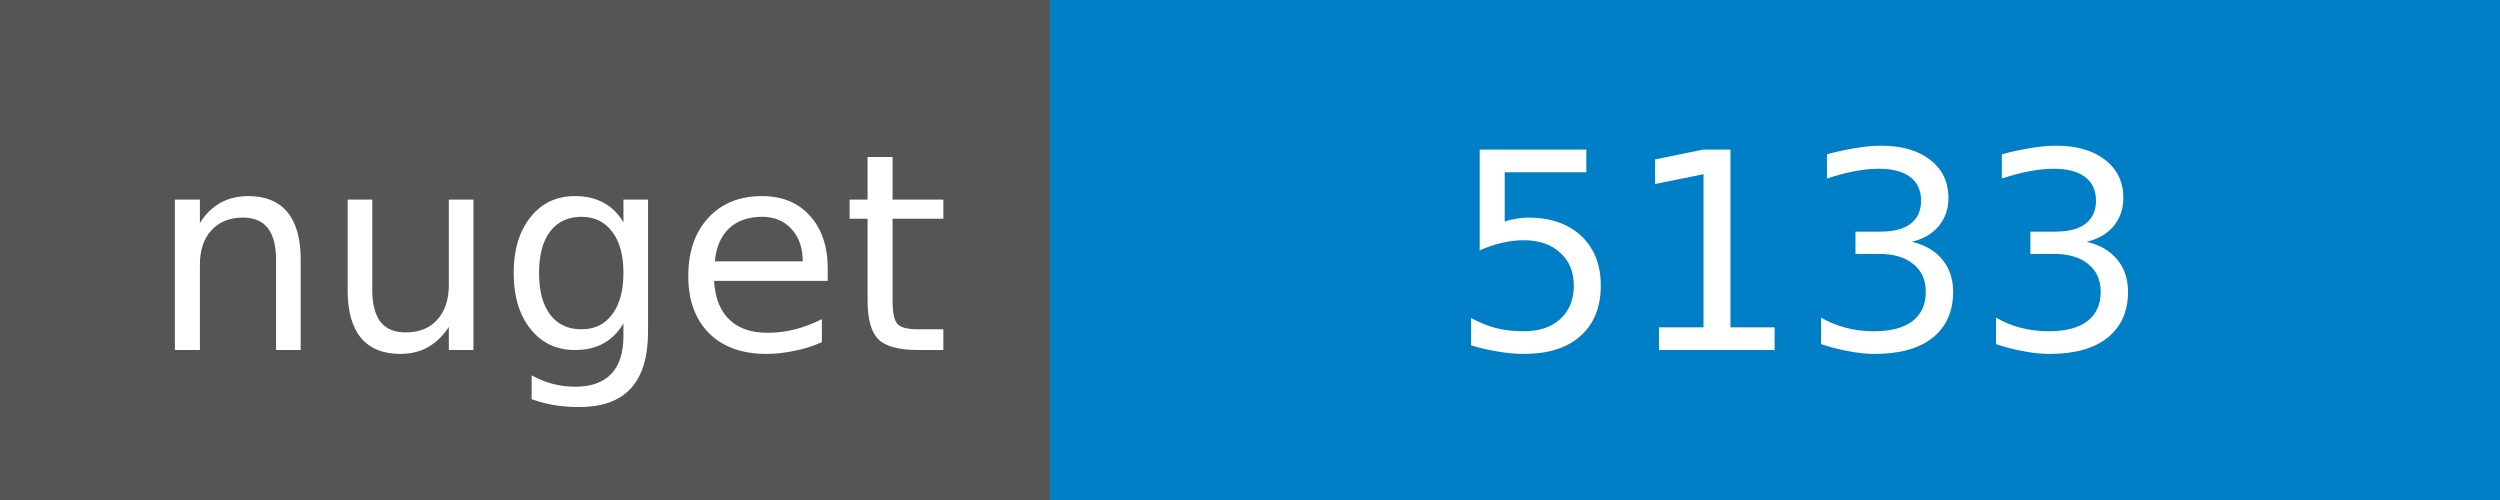
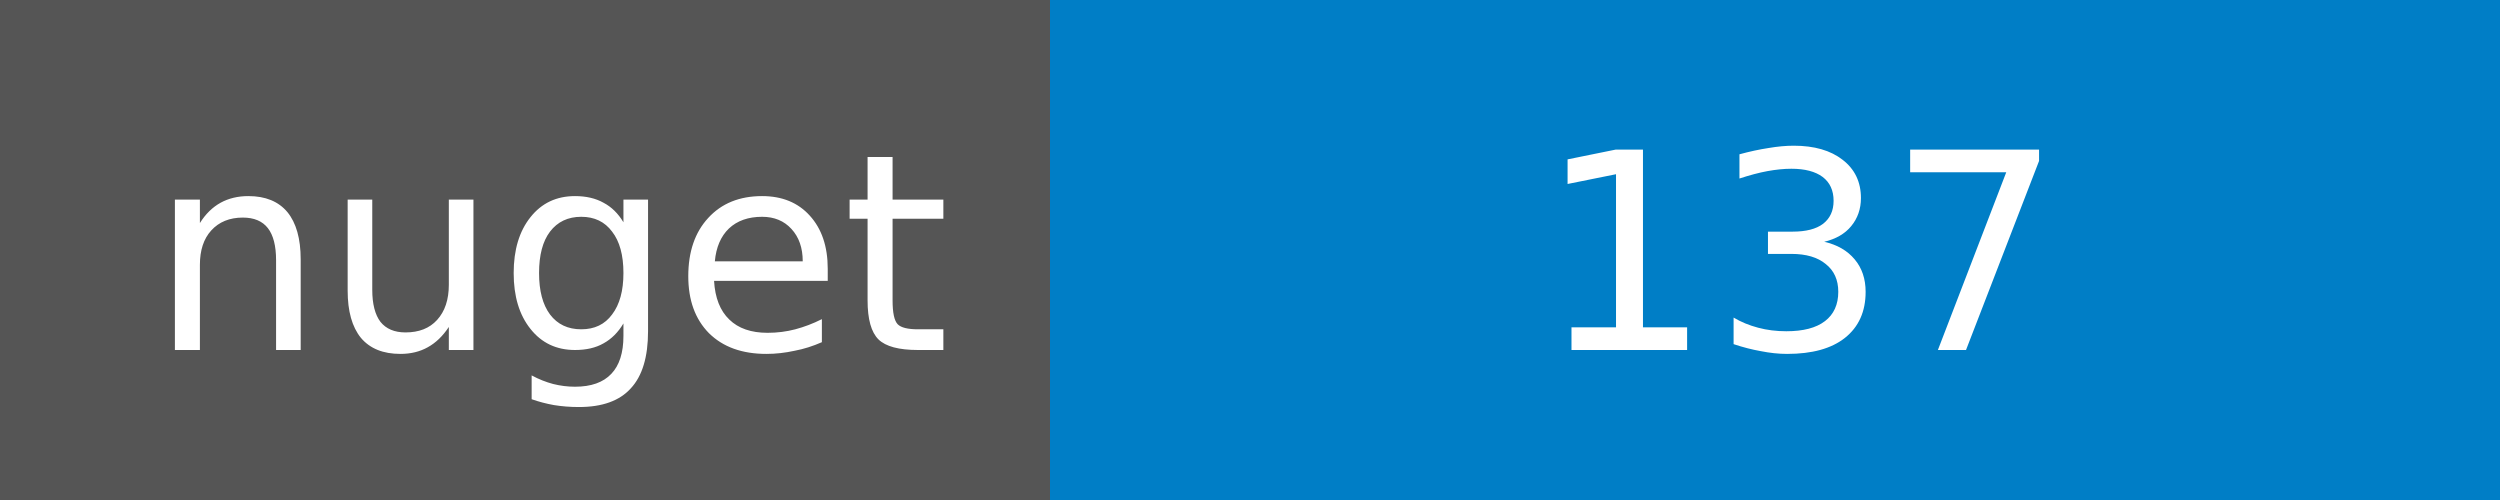
<svg xmlns="http://www.w3.org/2000/svg" width="100" height="20">
  <g shape-rendering="crispEdges">
    <path fill="#555" d="M0 0h42v20H0z" />
    <path fill="#007ec6" d="M42 0h58v20H42z" />
  </g>
  <g fill="#fff" text-anchor="middle" font-family="DejaVu Sans,Verdana,Geneva,sans-serif" font-size="11">
    <text x="22" y="14">nuget</text>
-     <text x="72" y="14">5133</text>
+     <text x="72" y="14">137</text>
  </g>
</svg>
